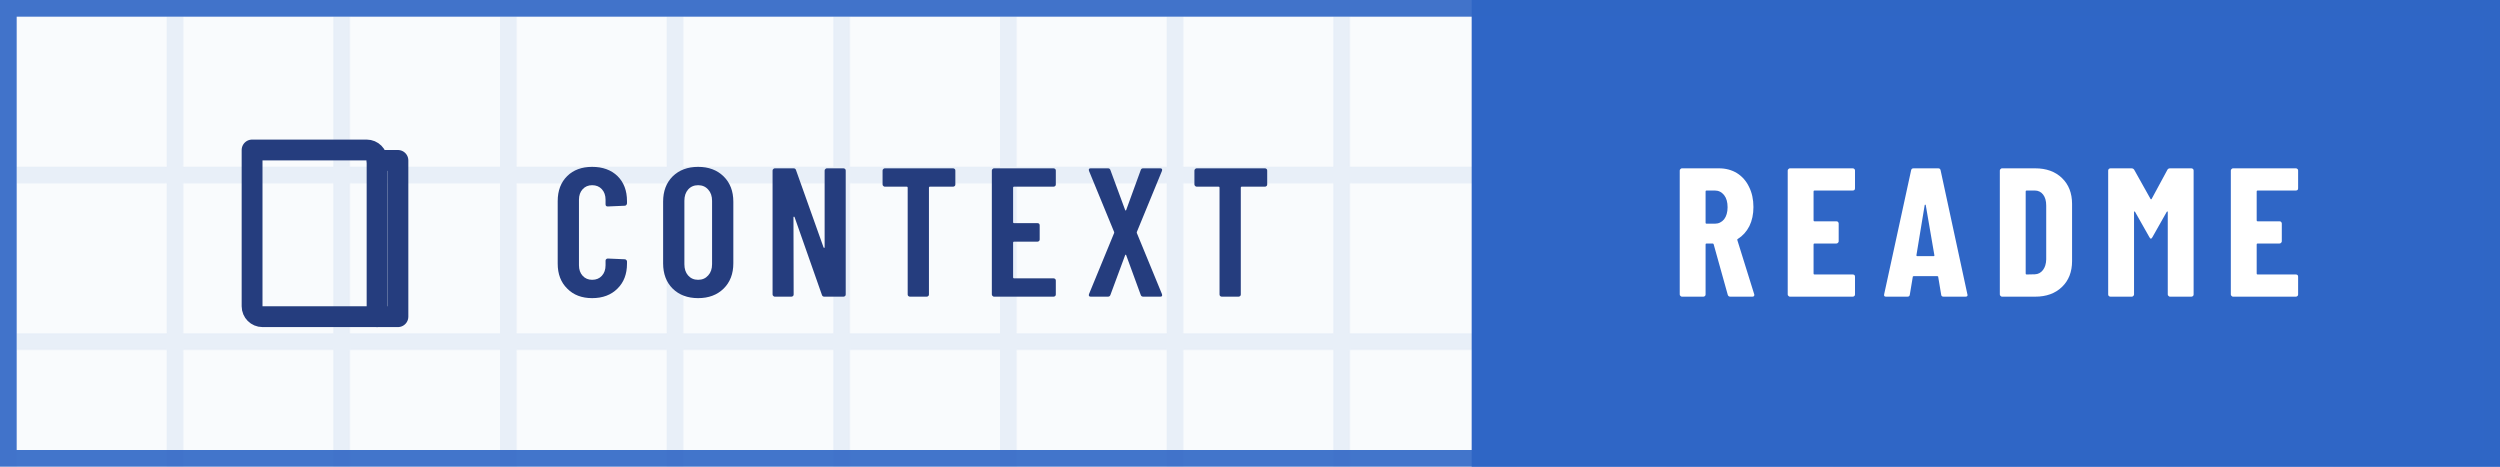
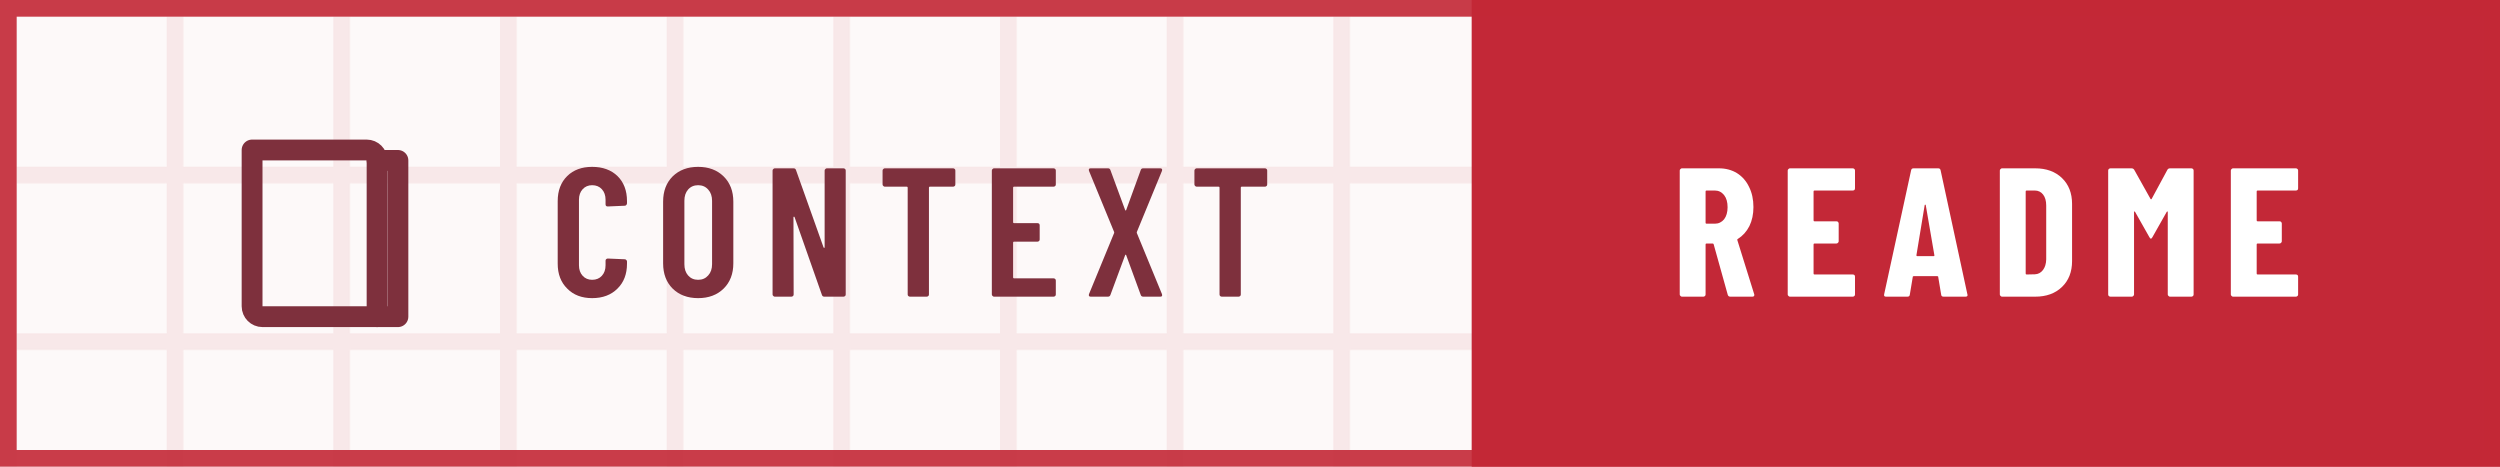
<svg xmlns="http://www.w3.org/2000/svg" width="150" height="28" viewBox="0 0 150 28" role="img" aria-label="Context: README">
  <defs>
-     <pattern id="pd83052" width="10" height="10" patternUnits="userSpaceOnUse">
-       <path d="M10 .5H.5V10" fill="none" stroke="#2F66C6" stroke-opacity=".08" />
+     <pattern id="p010c30" width="10" height="10" patternUnits="userSpaceOnUse">
+       <path d="M10 .5H.5V10" fill="none" stroke="#C32837" stroke-opacity=".08" />
    </pattern>
-     <path id="m67-d83052" d="M42 180V521Q42 607 94 658Q145 708 230 708Q316 708 368 658Q420 607 420 521V509Q420 504 416 500Q413 496 408 496L315 492Q303 492 303 504V529Q303 564 283 586Q263 608 230 608Q198 608 178 586Q158 564 158 529V171Q158 136 178 114Q198 92 230 92Q263 92 283 114Q303 136 303 171V196Q303 201 306 204Q310 208 315 208L408 204Q413 204 416 200Q420 197 420 192V180Q420 95 368 44Q316 -8 230 -8Q145 -8 94 44Q42 95 42 180Z" />
-     <path id="m69-d83052" d="M391 600H175Q170 600 170 595V406Q170 401 175 401H303Q308 401 312 398Q315 394 315 389V312Q315 307 312 304Q308 300 303 300H175Q170 300 170 295V105Q170 100 175 100H391Q396 100 400 96Q403 93 403 88V12Q403 7 400 4Q396 0 391 0H66Q61 0 58 4Q54 7 54 12V688Q54 693 58 696Q61 700 66 700H391Q396 700 400 696Q403 693 403 688V612Q403 607 400 604Q396 600 391 600Z" />
-     <path id="m78-d83052" d="M350 700H441Q446 700 450 696Q453 693 453 688V12Q453 7 450 4Q446 0 441 0H336Q326 0 323 10L174 434Q173 437 170 436Q168 436 168 433L169 12Q169 7 166 4Q162 0 157 0H66Q61 0 58 4Q54 7 54 12V688Q54 693 58 696Q61 700 66 700H169Q179 700 182 690L332 269Q333 266 336 266Q338 267 338 270V688Q338 693 342 696Q345 700 350 700Z" />
-     <path id="m79-d83052" d="M42 182V518Q42 604 94 656Q147 708 233 708Q319 708 372 656Q425 604 425 518V182Q425 96 372 44Q319 -8 233 -8Q147 -8 94 44Q42 96 42 182ZM309 177V523Q309 561 288 584Q267 608 233 608Q199 608 178 584Q158 561 158 523V177Q158 139 178 116Q199 92 233 92Q267 92 288 116Q309 139 309 177Z" />
-     <path id="m84-d83052" d="M425 688V612Q425 607 422 604Q418 600 413 600H286Q281 600 281 595V12Q281 7 278 4Q274 0 269 0H177Q172 0 168 4Q165 7 165 12V595Q165 600 160 600H40Q35 600 32 604Q28 607 28 612V688Q28 693 32 696Q35 700 40 700H413Q418 700 422 696Q425 693 425 688Z" />
-     <path id="m88-d83052" d="M31 14 168 347Q169 350 168 353L31 686Q30 688 30 692Q30 700 40 700H135Q145 700 148 690L228 473Q229 470 231 470Q233 470 234 473L313 690Q316 700 326 700H420Q427 700 429 696Q431 692 429 686L292 353Q291 350 292 347L429 14Q430 12 430 8Q430 0 420 0H327Q316 0 313 10L234 226Q233 229 231 229Q229 229 228 226L148 10Q145 0 134 0H40Q33 0 31 4Q29 8 31 14Z" />
-     <path id="n65-d83052" d="M325 11 309 107Q309 112 303 112H176Q170 112 170 107L154 11Q153 0 141 0H24Q11 0 14 13L161 689Q163 700 174 700H309Q320 700 322 689L468 13L469 9Q469 0 458 0H338Q326 0 325 11ZM194 221H284Q289 221 288 226L241 499Q240 502 238 502Q236 502 235 499L190 226Q190 221 194 221Z" />
-     <path id="n68-d83052" d="M44 12V688Q44 693 48 696Q51 700 56 700H237Q328 700 383 647Q438 594 438 506V194Q438 106 383 53Q328 0 237 0H56Q51 0 48 4Q44 7 44 12ZM190 121 235 122Q262 123 279 145Q296 167 297 203V497Q297 535 280 557Q263 579 234 579H190Q185 579 185 574V126Q185 121 190 121Z" />
-     <path id="n69-d83052" d="M399 579H190Q185 579 185 574V416Q185 411 190 411H310Q315 411 318 408Q322 404 322 399V302Q322 297 318 294Q315 290 310 290H190Q185 290 185 285V126Q185 121 190 121H399Q404 121 408 118Q411 114 411 109V12Q411 7 408 4Q404 0 399 0H56Q51 0 48 4Q44 7 44 12V688Q44 693 48 696Q51 700 56 700H399Q404 700 408 696Q411 693 411 688V591Q411 586 408 582Q404 579 399 579Z" />
-     <path id="n77-d83052" d="M379 700H495Q500 700 504 696Q507 693 507 688V12Q507 7 504 4Q500 0 495 0H378Q373 0 370 4Q366 7 366 12V461Q366 465 364 465Q362 465 360 462L282 324Q277 316 274 316Q271 316 266 324L188 462Q186 465 184 465Q182 465 182 461V12Q182 7 178 4Q175 0 170 0H53Q48 0 44 4Q41 7 41 12V688Q41 693 44 696Q48 700 53 700H168Q178 700 183 692L272 533Q275 529 278 533L364 692Q368 700 379 700Z" />
-     <path id="n82-d83052" d="M306 10 229 286Q227 290 224 290H190Q185 290 185 285V12Q185 7 182 4Q178 0 173 0H56Q51 0 48 4Q44 7 44 12V688Q44 693 48 696Q51 700 56 700H258Q313 700 356 674Q399 647 422 599Q446 551 446 489Q446 430 424 385Q401 340 361 315Q359 314 358 312Q357 311 358 309L450 14L451 10Q451 0 440 0H320Q309 0 306 10ZM185 574V403Q185 398 190 398H235Q266 398 286 422Q305 447 305 488Q305 530 286 554Q266 579 235 579H190Q185 579 185 574Z" />
+     <path id="m67-010c30" d="M42 180V521Q42 607 94 658Q145 708 230 708Q316 708 368 658Q420 607 420 521V509Q420 504 416 500Q413 496 408 496L315 492Q303 492 303 504V529Q303 564 283 586Q263 608 230 608Q198 608 178 586Q158 564 158 529V171Q158 136 178 114Q198 92 230 92Q263 92 283 114Q303 136 303 171V196Q303 201 306 204Q310 208 315 208L408 204Q413 204 416 200Q420 197 420 192V180Q420 95 368 44Q316 -8 230 -8Q145 -8 94 44Q42 95 42 180Z" />
+     <path id="m69-010c30" d="M391 600H175Q170 600 170 595V406Q170 401 175 401H303Q308 401 312 398Q315 394 315 389V312Q315 307 312 304Q308 300 303 300H175Q170 300 170 295V105Q170 100 175 100H391Q396 100 400 96Q403 93 403 88V12Q403 7 400 4Q396 0 391 0H66Q61 0 58 4Q54 7 54 12V688Q54 693 58 696Q61 700 66 700H391Q396 700 400 696Q403 693 403 688V612Q403 607 400 604Q396 600 391 600Z" />
+     <path id="m78-010c30" d="M350 700H441Q446 700 450 696Q453 693 453 688V12Q453 7 450 4Q446 0 441 0H336Q326 0 323 10L174 434Q173 437 170 436Q168 436 168 433L169 12Q169 7 166 4Q162 0 157 0H66Q61 0 58 4Q54 7 54 12V688Q54 693 58 696Q61 700 66 700H169Q179 700 182 690L332 269Q333 266 336 266Q338 267 338 270V688Q338 693 342 696Q345 700 350 700Z" />
+     <path id="m79-010c30" d="M42 182V518Q42 604 94 656Q147 708 233 708Q319 708 372 656Q425 604 425 518V182Q425 96 372 44Q319 -8 233 -8Q147 -8 94 44Q42 96 42 182ZM309 177V523Q309 561 288 584Q267 608 233 608Q199 608 178 584Q158 561 158 523V177Q158 139 178 116Q199 92 233 92Q267 92 288 116Q309 139 309 177Z" />
+     <path id="m84-010c30" d="M425 688V612Q425 607 422 604Q418 600 413 600H286Q281 600 281 595V12Q281 7 278 4Q274 0 269 0H177Q172 0 168 4Q165 7 165 12V595Q165 600 160 600H40Q35 600 32 604Q28 607 28 612V688Q28 693 32 696Q35 700 40 700H413Q418 700 422 696Q425 693 425 688Z" />
+     <path id="m88-010c30" d="M31 14 168 347Q169 350 168 353L31 686Q30 688 30 692Q30 700 40 700H135Q145 700 148 690L228 473Q229 470 231 470Q233 470 234 473L313 690Q316 700 326 700H420Q427 700 429 696Q431 692 429 686L292 353Q291 350 292 347L429 14Q430 12 430 8Q430 0 420 0H327Q316 0 313 10L234 226Q233 229 231 229Q229 229 228 226L148 10Q145 0 134 0H40Q33 0 31 4Q29 8 31 14Z" />
+     <path id="n65-010c30" d="M325 11 309 107Q309 112 303 112H176Q170 112 170 107L154 11Q153 0 141 0H24Q11 0 14 13L161 689Q163 700 174 700H309Q320 700 322 689L468 13L469 9Q469 0 458 0H338Q326 0 325 11ZM194 221H284Q289 221 288 226L241 499Q240 502 238 502Q236 502 235 499L190 226Q190 221 194 221Z" />
+     <path id="n68-010c30" d="M44 12V688Q44 693 48 696Q51 700 56 700H237Q328 700 383 647Q438 594 438 506V194Q438 106 383 53Q328 0 237 0H56Q51 0 48 4Q44 7 44 12ZM190 121 235 122Q262 123 279 145Q296 167 297 203V497Q297 535 280 557Q263 579 234 579H190Q185 579 185 574V126Q185 121 190 121Z" />
+     <path id="n69-010c30" d="M399 579H190Q185 579 185 574V416Q185 411 190 411H310Q315 411 318 408Q322 404 322 399V302Q322 297 318 294Q315 290 310 290H190Q185 290 185 285V126Q185 121 190 121H399Q404 121 408 118Q411 114 411 109V12Q411 7 408 4Q404 0 399 0H56Q51 0 48 4Q44 7 44 12V688Q44 693 48 696Q51 700 56 700H399Q404 700 408 696Q411 693 411 688V591Q411 586 408 582Q404 579 399 579Z" />
+     <path id="n77-010c30" d="M379 700H495Q500 700 504 696Q507 693 507 688V12Q507 7 504 4Q500 0 495 0H378Q373 0 370 4Q366 7 366 12V461Q366 465 364 465Q362 465 360 462L282 324Q277 316 274 316Q271 316 266 324L188 462Q186 465 184 465Q182 465 182 461V12Q182 7 178 4Q175 0 170 0H53Q48 0 44 4Q41 7 41 12V688Q41 693 44 696Q48 700 53 700H168Q178 700 183 692L272 533Q275 529 278 533L364 692Q368 700 379 700Z" />
+     <path id="n82-010c30" d="M306 10 229 286Q227 290 224 290H190Q185 290 185 285V12Q185 7 182 4Q178 0 173 0H56Q51 0 48 4Q44 7 44 12V688Q44 693 48 696Q51 700 56 700H258Q313 700 356 674Q399 647 422 599Q446 551 446 489Q446 430 424 385Q401 340 361 315Q359 314 358 312Q357 311 358 309L450 14L451 10Q451 0 440 0H320Q309 0 306 10ZM185 574V403Q185 398 190 398H235Q266 398 286 422Q305 447 305 488Q305 530 286 554Q266 579 235 579H190Q185 579 185 574Z" />
  </defs>
  <rect width="150" height="28" fill="#FFFFFF" />
-   <rect width="150" height="28" fill="#2F66C6" fill-opacity=".03" />
-   <rect width="150" height="28" fill="url(#pd83052)" />
-   <path d="M88.3 0H150V28H88.3Z" fill="#2F66C6" />
-   <g transform="translate(12 6.5) scale(0.625)" fill="none" stroke="#253D7E" stroke-width="2" stroke-linecap="round" stroke-linejoin="round">
+   <rect width="150" height="28" fill="#C32837" fill-opacity=".03" />
+   <rect width="150" height="28" fill="url(#p010c30)" />
+   <path d="M88.3 0H150V28H88.3Z" fill="#C32837" />
+   <g transform="translate(12 6.5) scale(0.625)" fill="none" stroke="#7E303D" stroke-width="2" stroke-linecap="round" stroke-linejoin="round">
    <path d="M5 4h11a1 1 0 0 1 1 1v15H6a1 1 0 0 1-1-1z" />
    <path d="M17 5h2v15h-2" />
  </g>
-   <g transform="translate(33 17.8) scale(0.011 -0.011)" fill="#253D7E">
-     <use href="#m67-d83052" x="0" />
-     <use href="#m79-d83052" x="575" />
-     <use href="#m78-d83052" x="1160" />
-     <use href="#m84-d83052" x="1786" />
-     <use href="#m69-d83052" x="2356" />
-     <use href="#m88-d83052" x="2909" />
-     <use href="#m84-d83052" x="3487" />
+   <g transform="translate(33 17.8) scale(0.011 -0.011)" fill="#7E303D">
+     <use href="#m67-010c30" x="0" />
+     <use href="#m79-010c30" x="575" />
+     <use href="#m78-010c30" x="1160" />
+     <use href="#m84-010c30" x="1786" />
+     <use href="#m69-010c30" x="2356" />
+     <use href="#m88-010c30" x="2909" />
+     <use href="#m84-010c30" x="3487" />
  </g>
  <g transform="translate(100.3 17.8) scale(0.011 -0.011)" fill="#FFFFFF">
-     <use href="#n82-d83052" x="0" />
-     <use href="#n69-d83052" x="589" />
-     <use href="#n65-d83052" x="1145" />
-     <use href="#n68-d83052" x="1746" />
-     <use href="#n77-d83052" x="2340" />
-     <use href="#n69-d83052" x="3006" />
+     <use href="#n82-010c30" x="0" />
+     <use href="#n69-010c30" x="589" />
+     <use href="#n65-010c30" x="1145" />
+     <use href="#n68-010c30" x="1746" />
+     <use href="#n77-010c30" x="2340" />
+     <use href="#n69-010c30" x="3006" />
  </g>
-   <rect x=".5" y=".5" width="149" height="27" fill="none" stroke="#2F66C6" stroke-opacity=".9" />
+   <rect x=".5" y=".5" width="149" height="27" fill="none" stroke="#C32837" stroke-opacity=".9" />
</svg>
